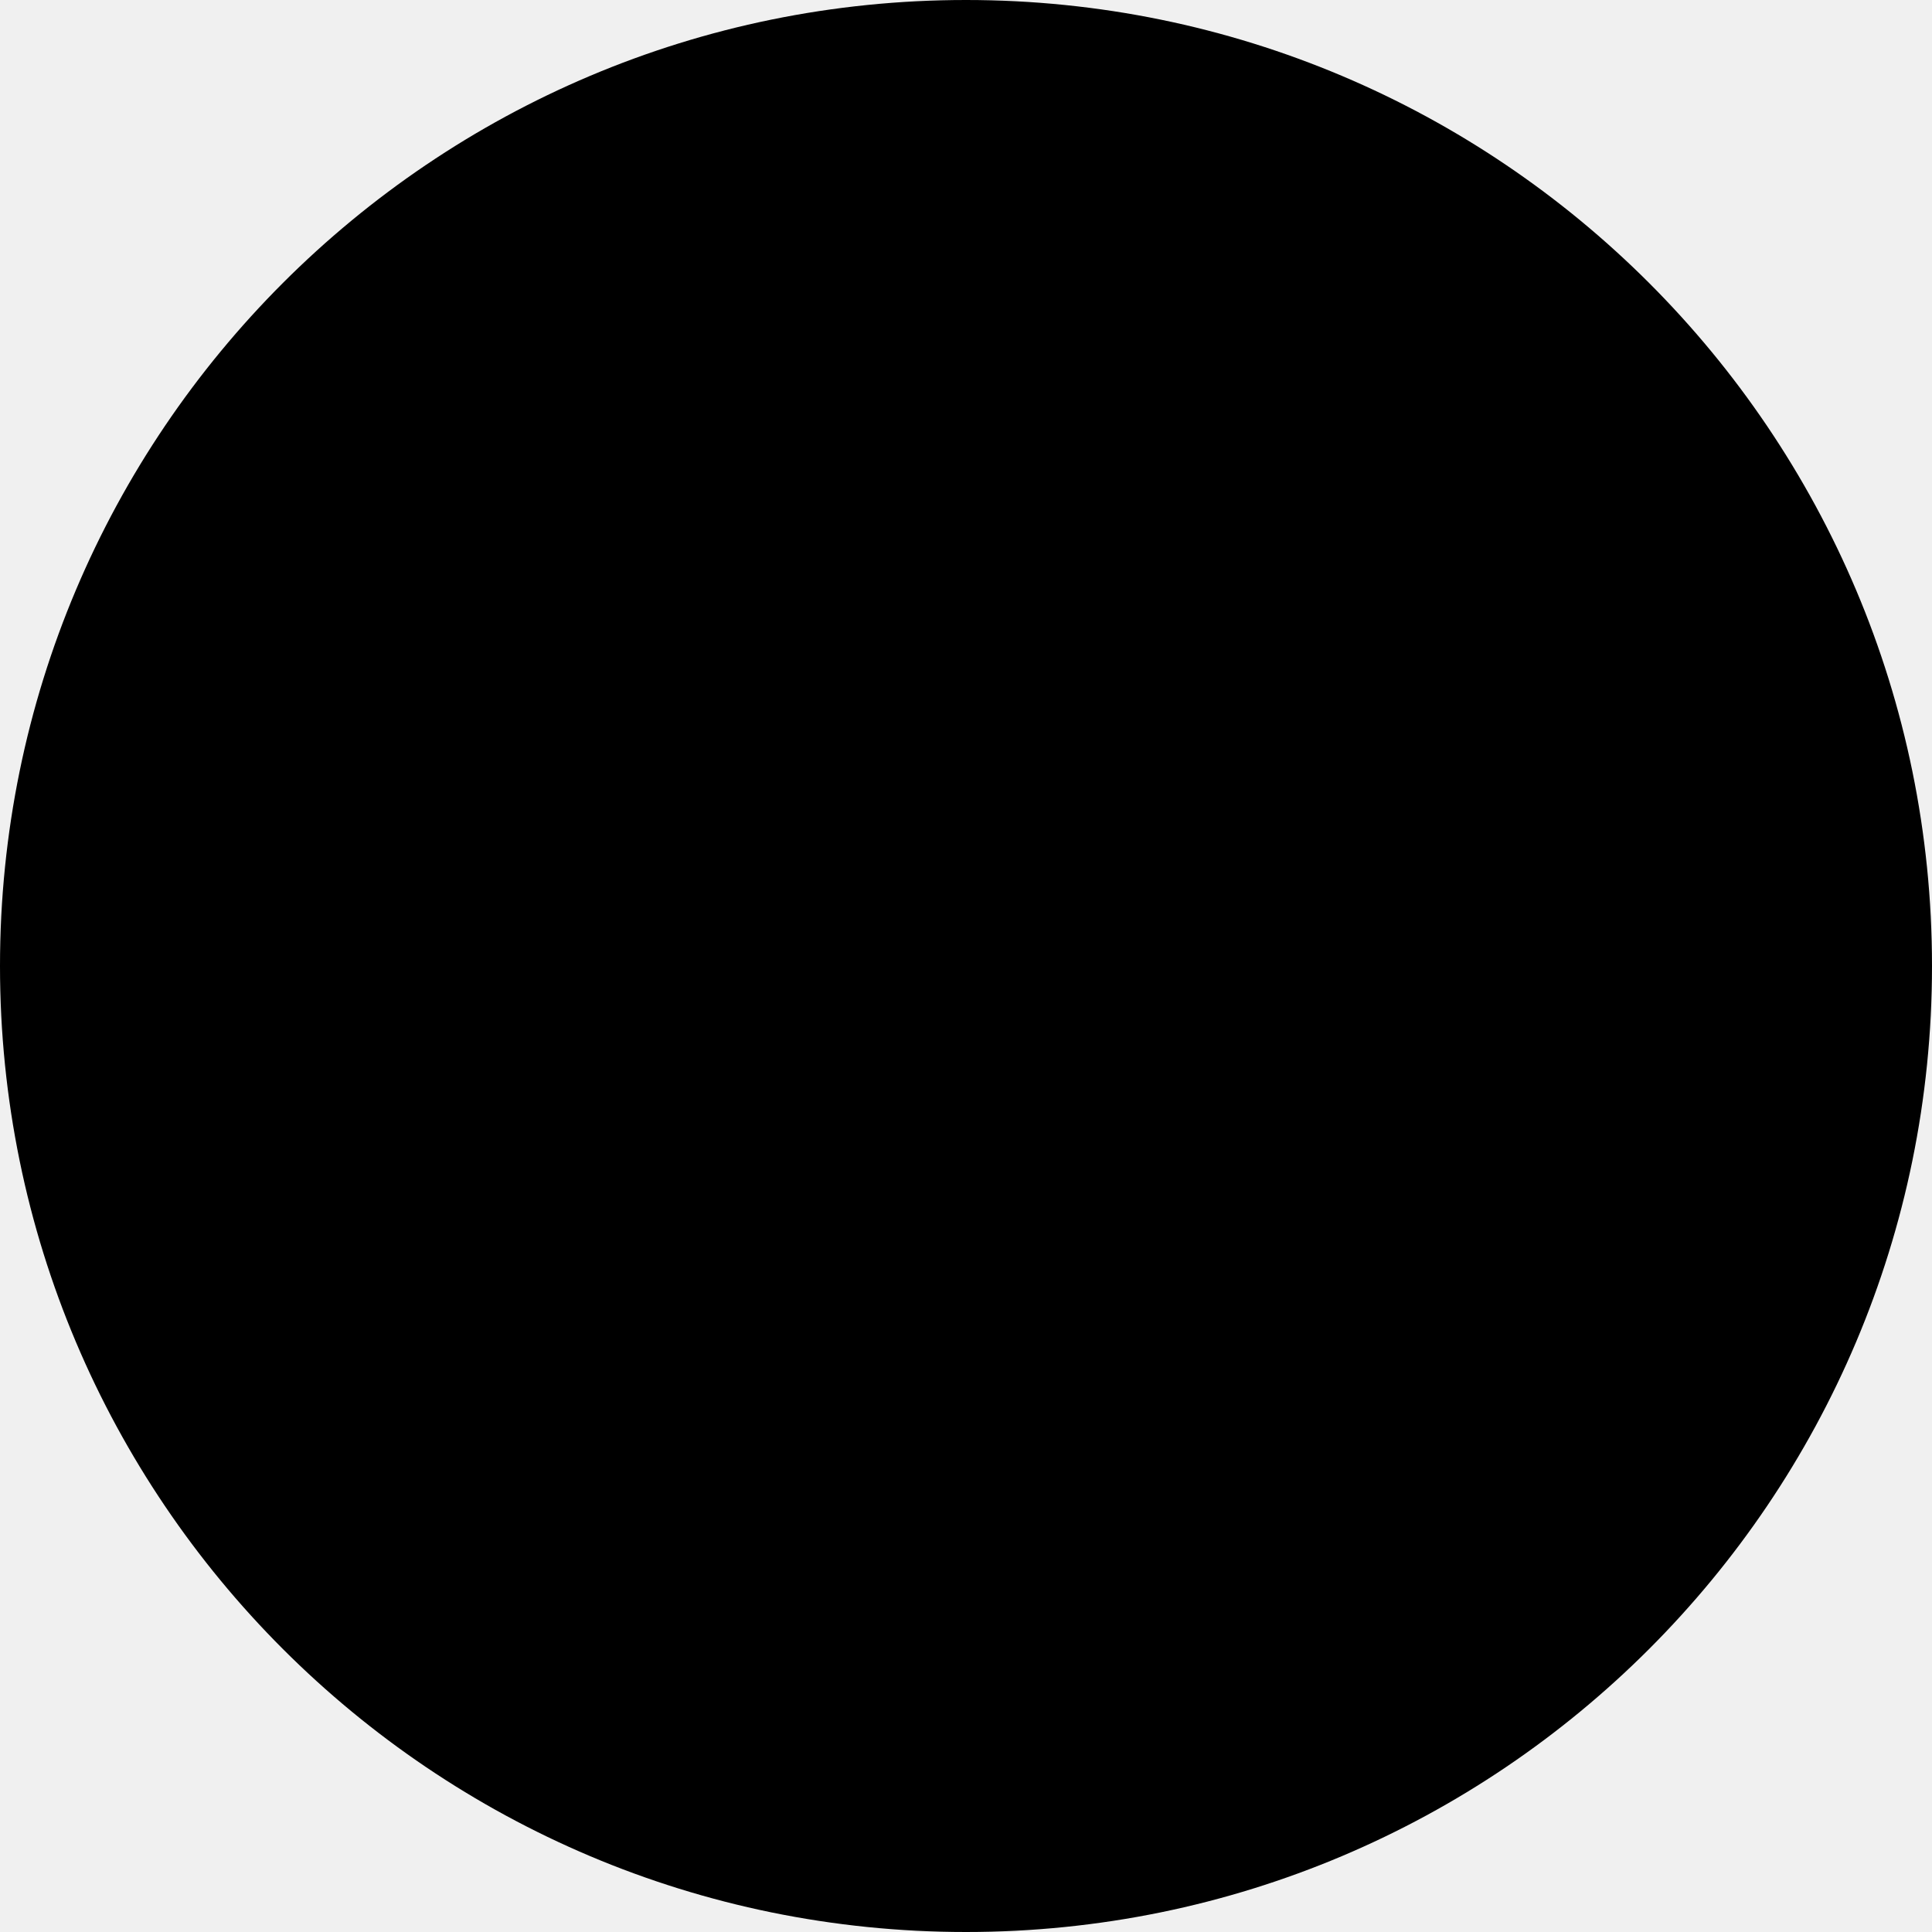
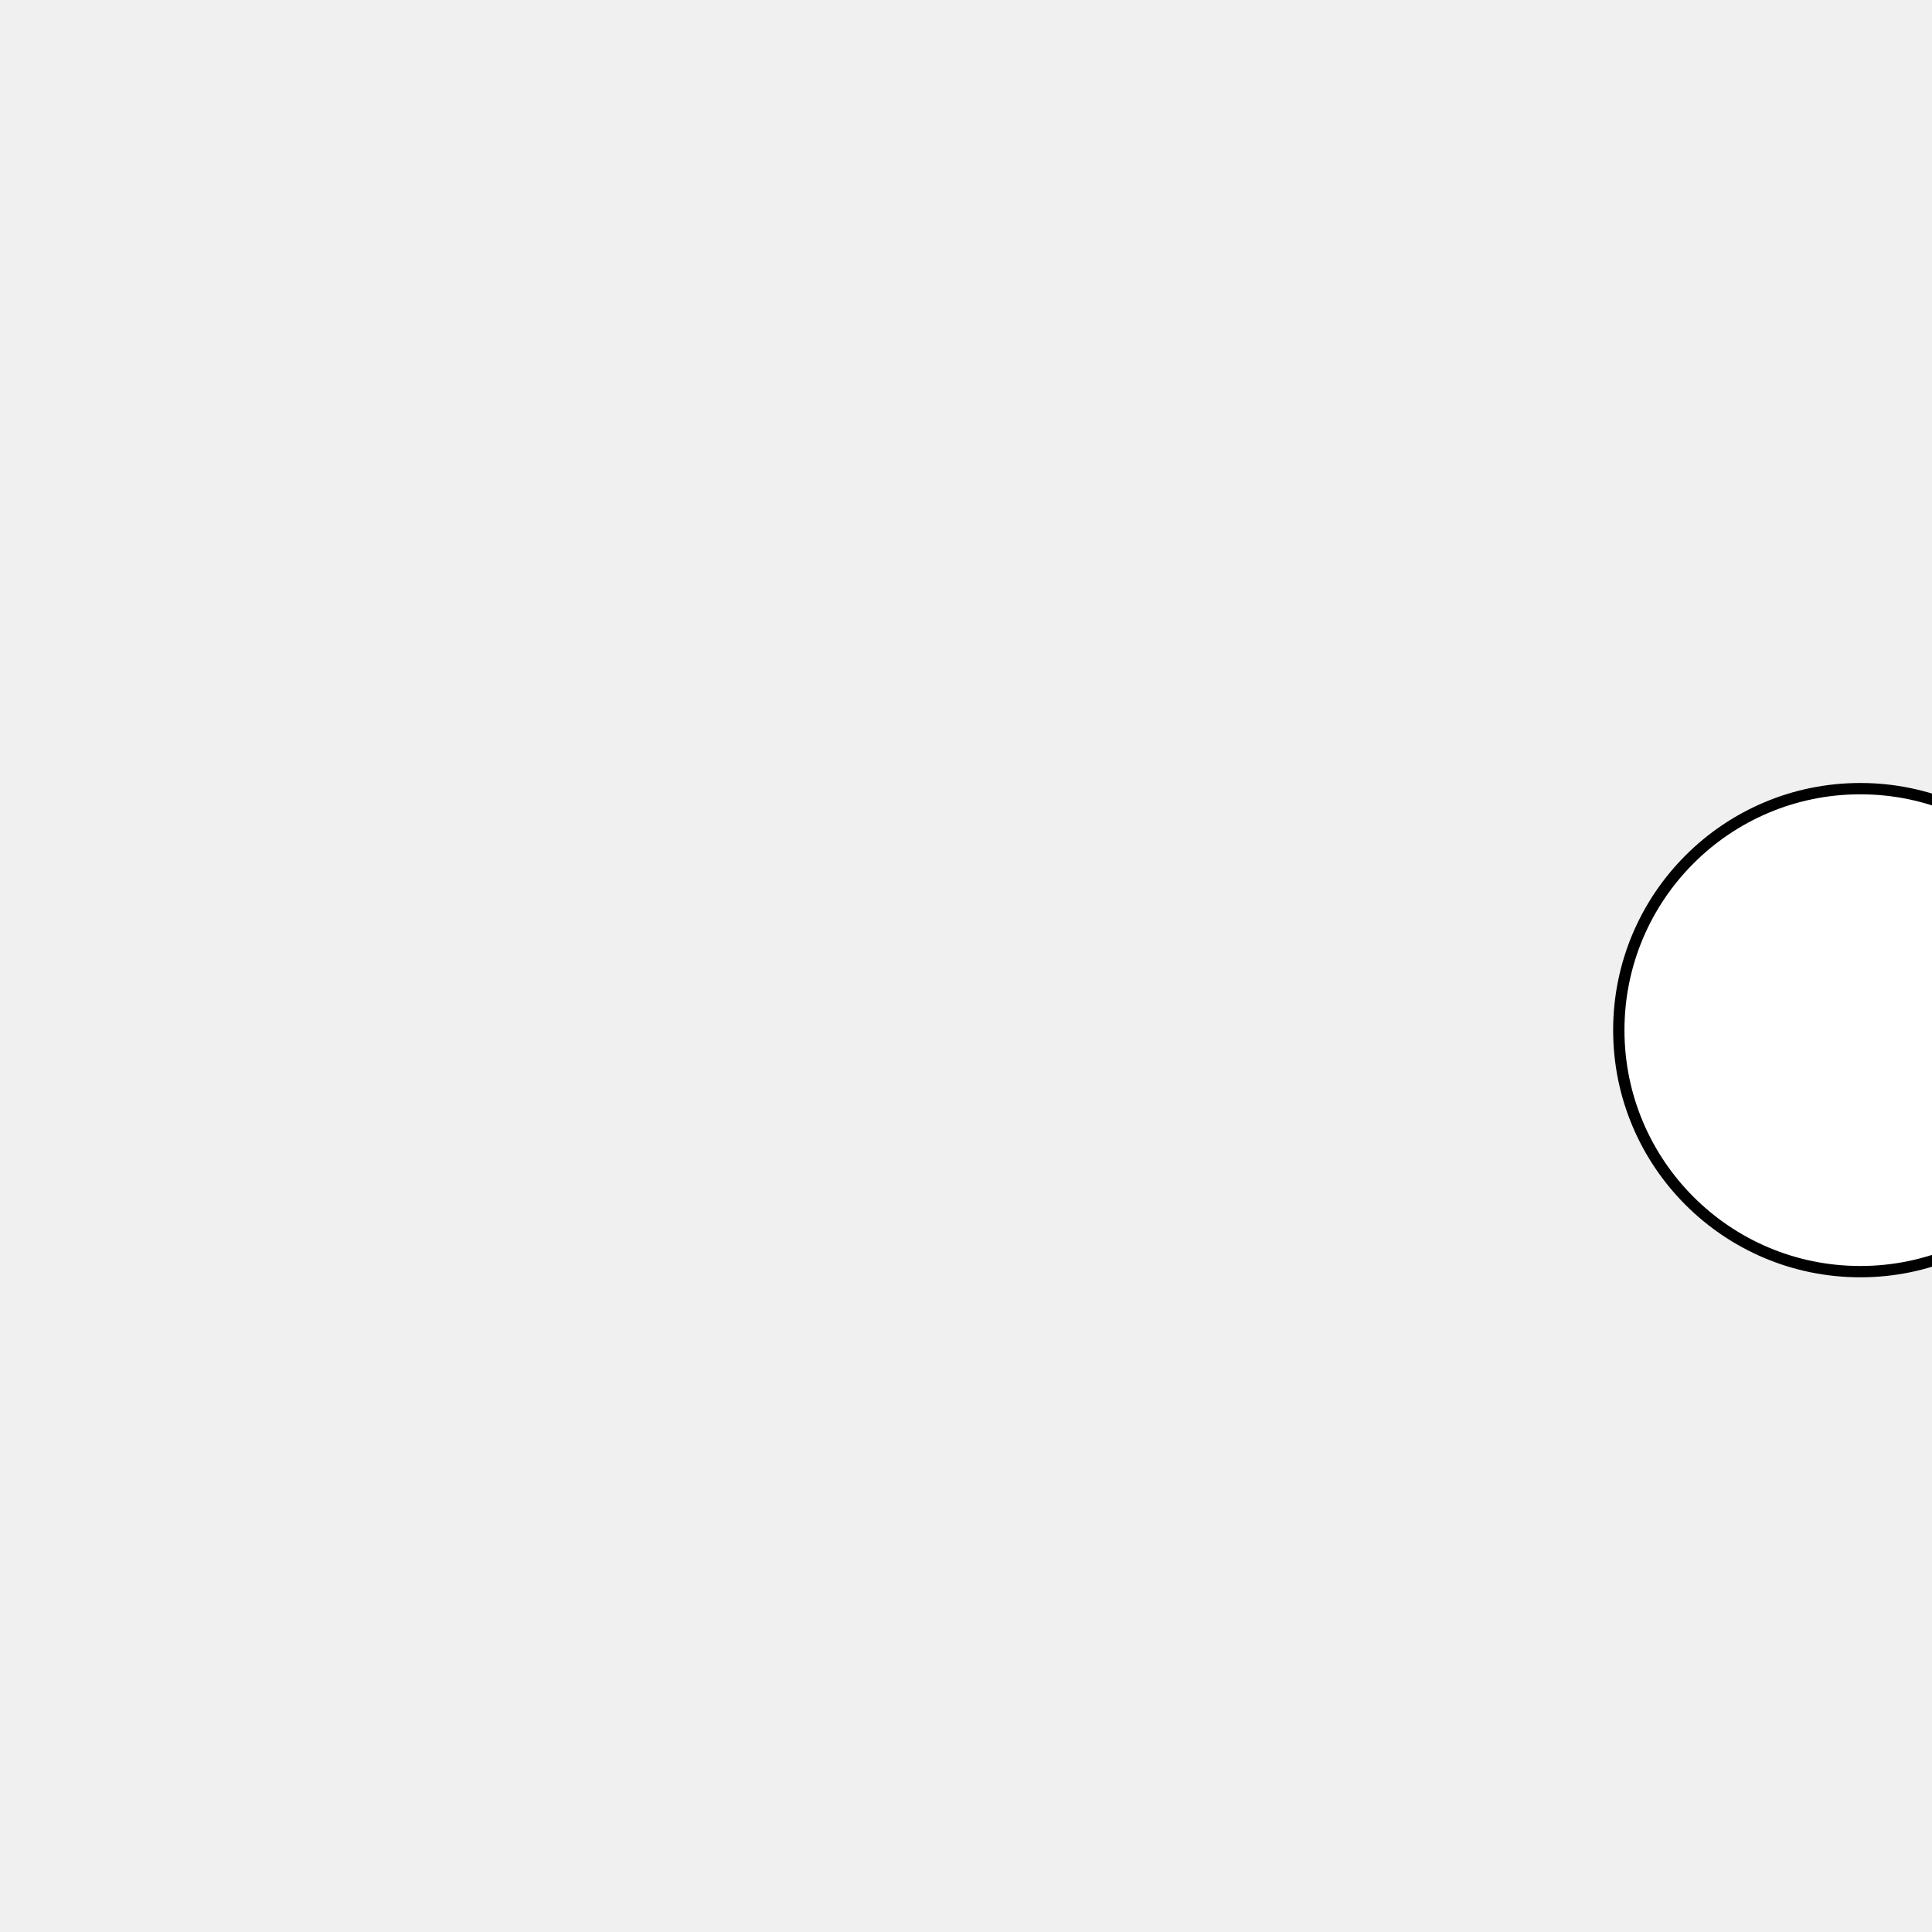
<svg xmlns="http://www.w3.org/2000/svg" width="512" height="512" viewBox="0 0 512 512">
-   <circle cx="256" cy="256" r="256" />
+   <circle cx="493" cy="273" r="64" fill="white" stroke="black" stroke-width="3" />
</svg>
